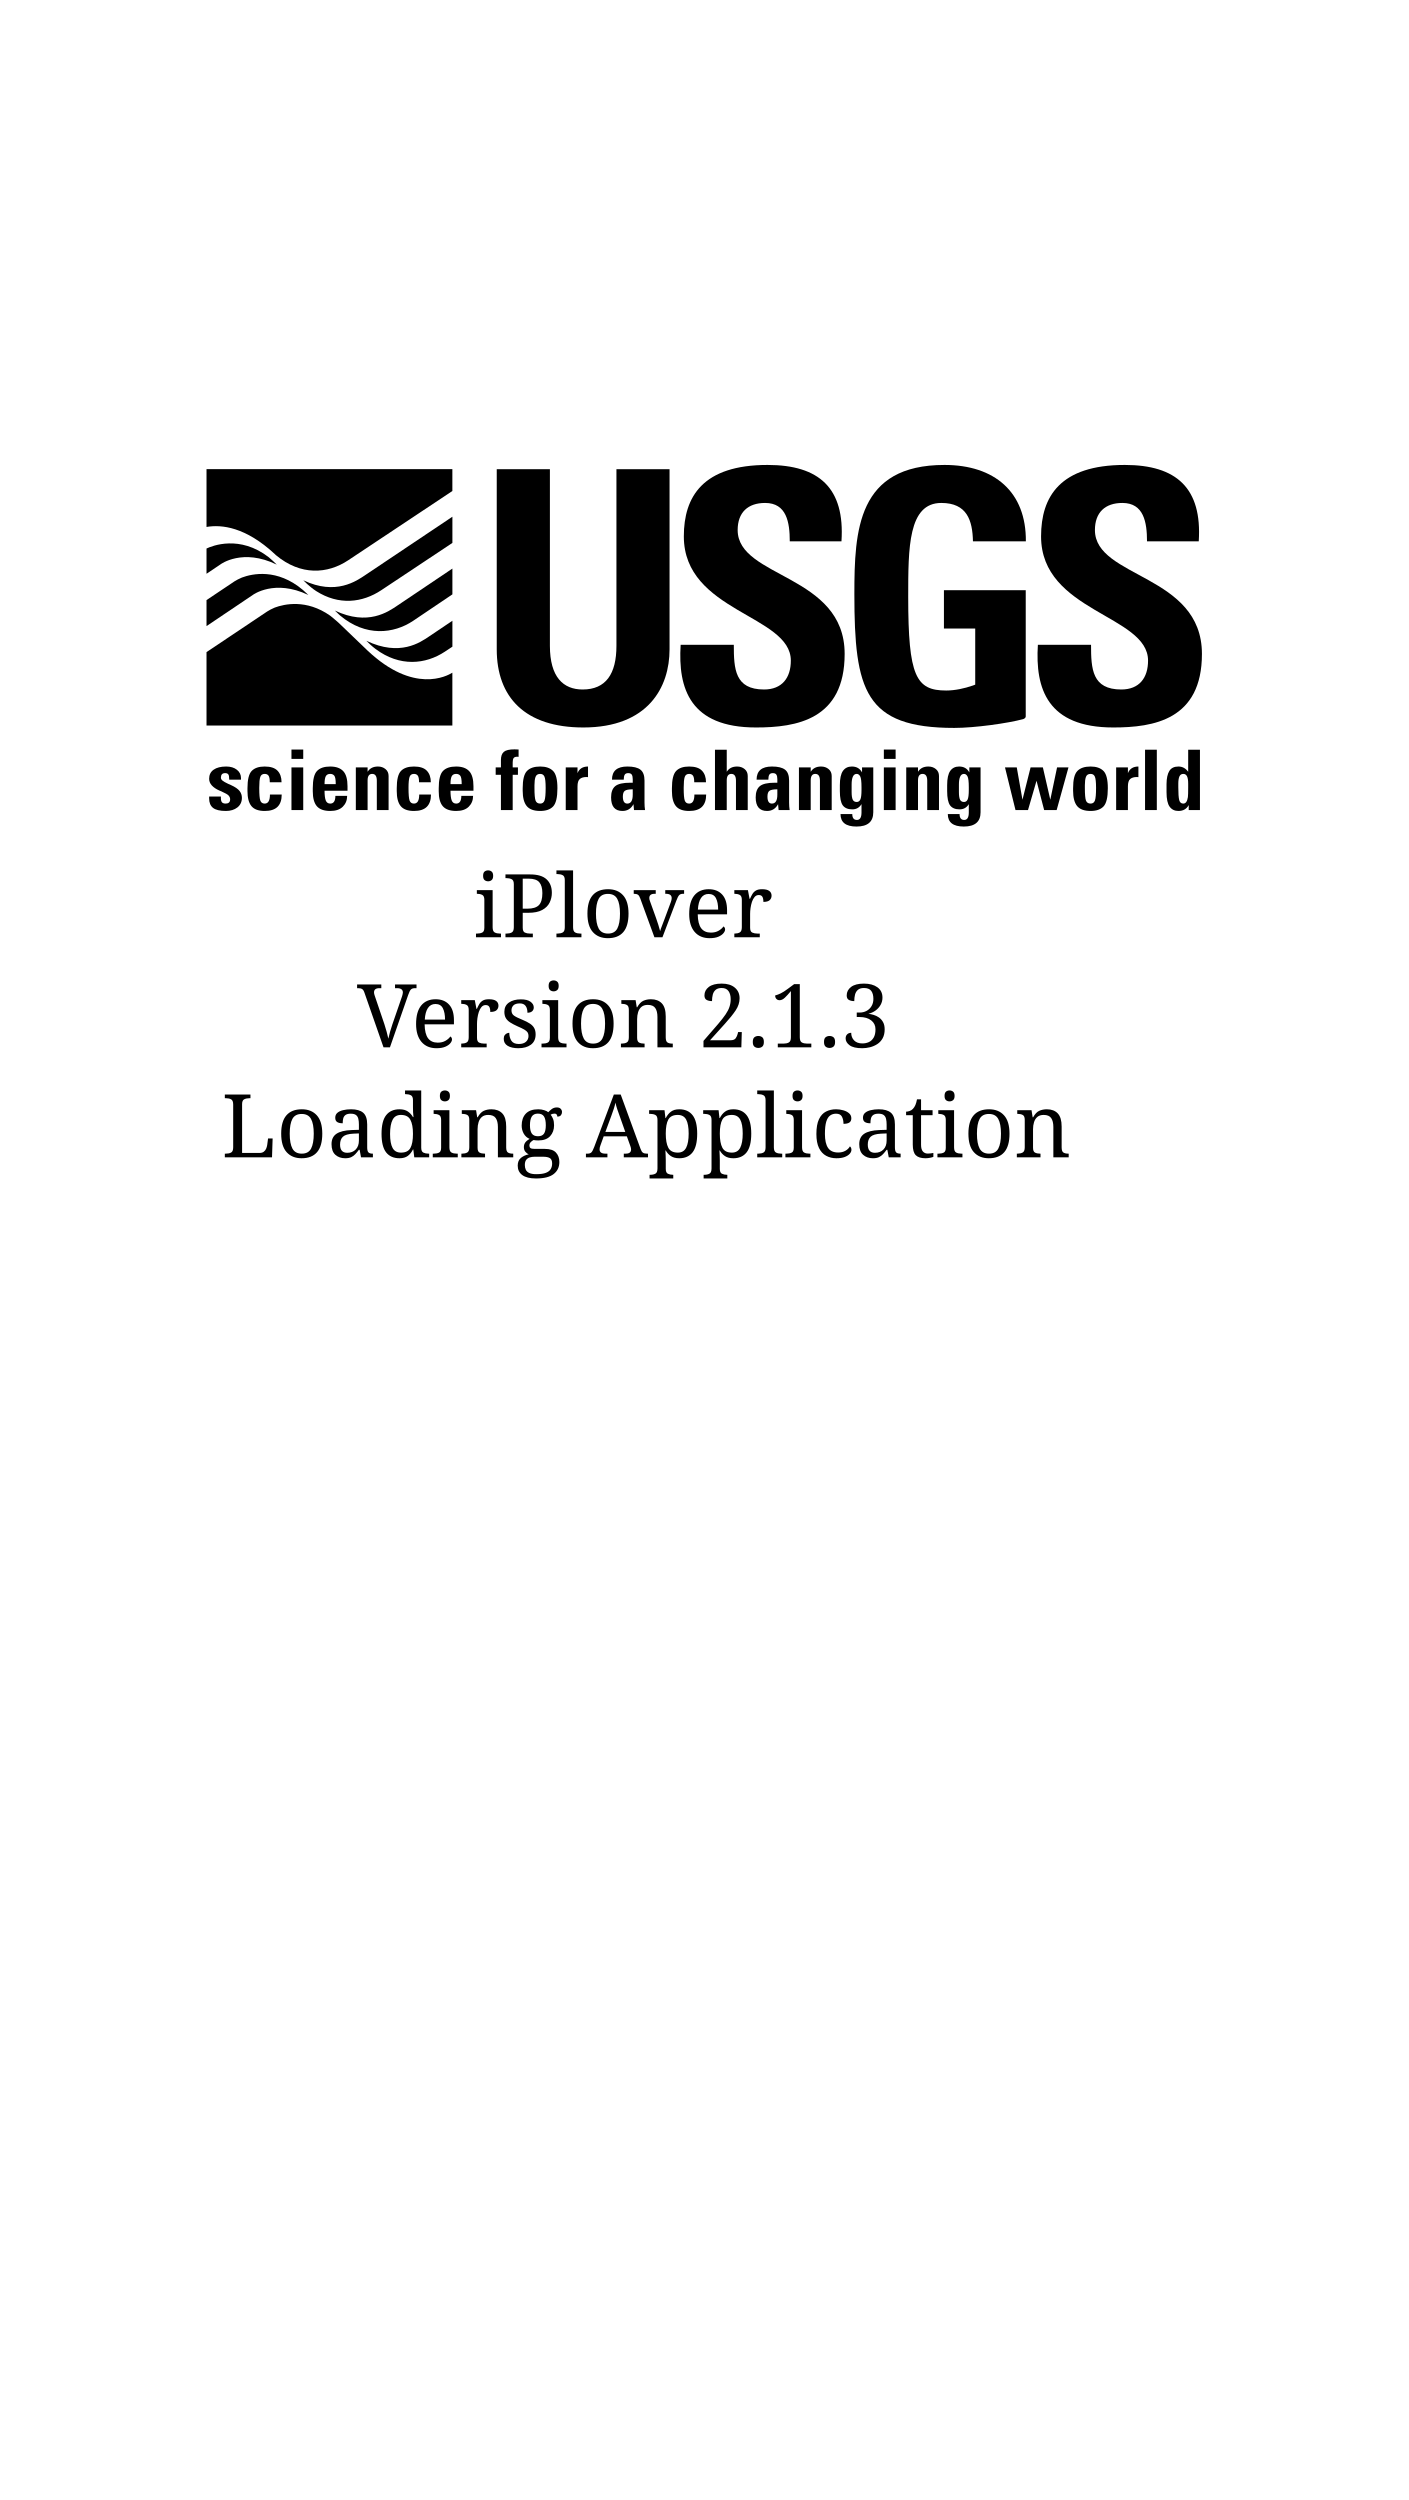
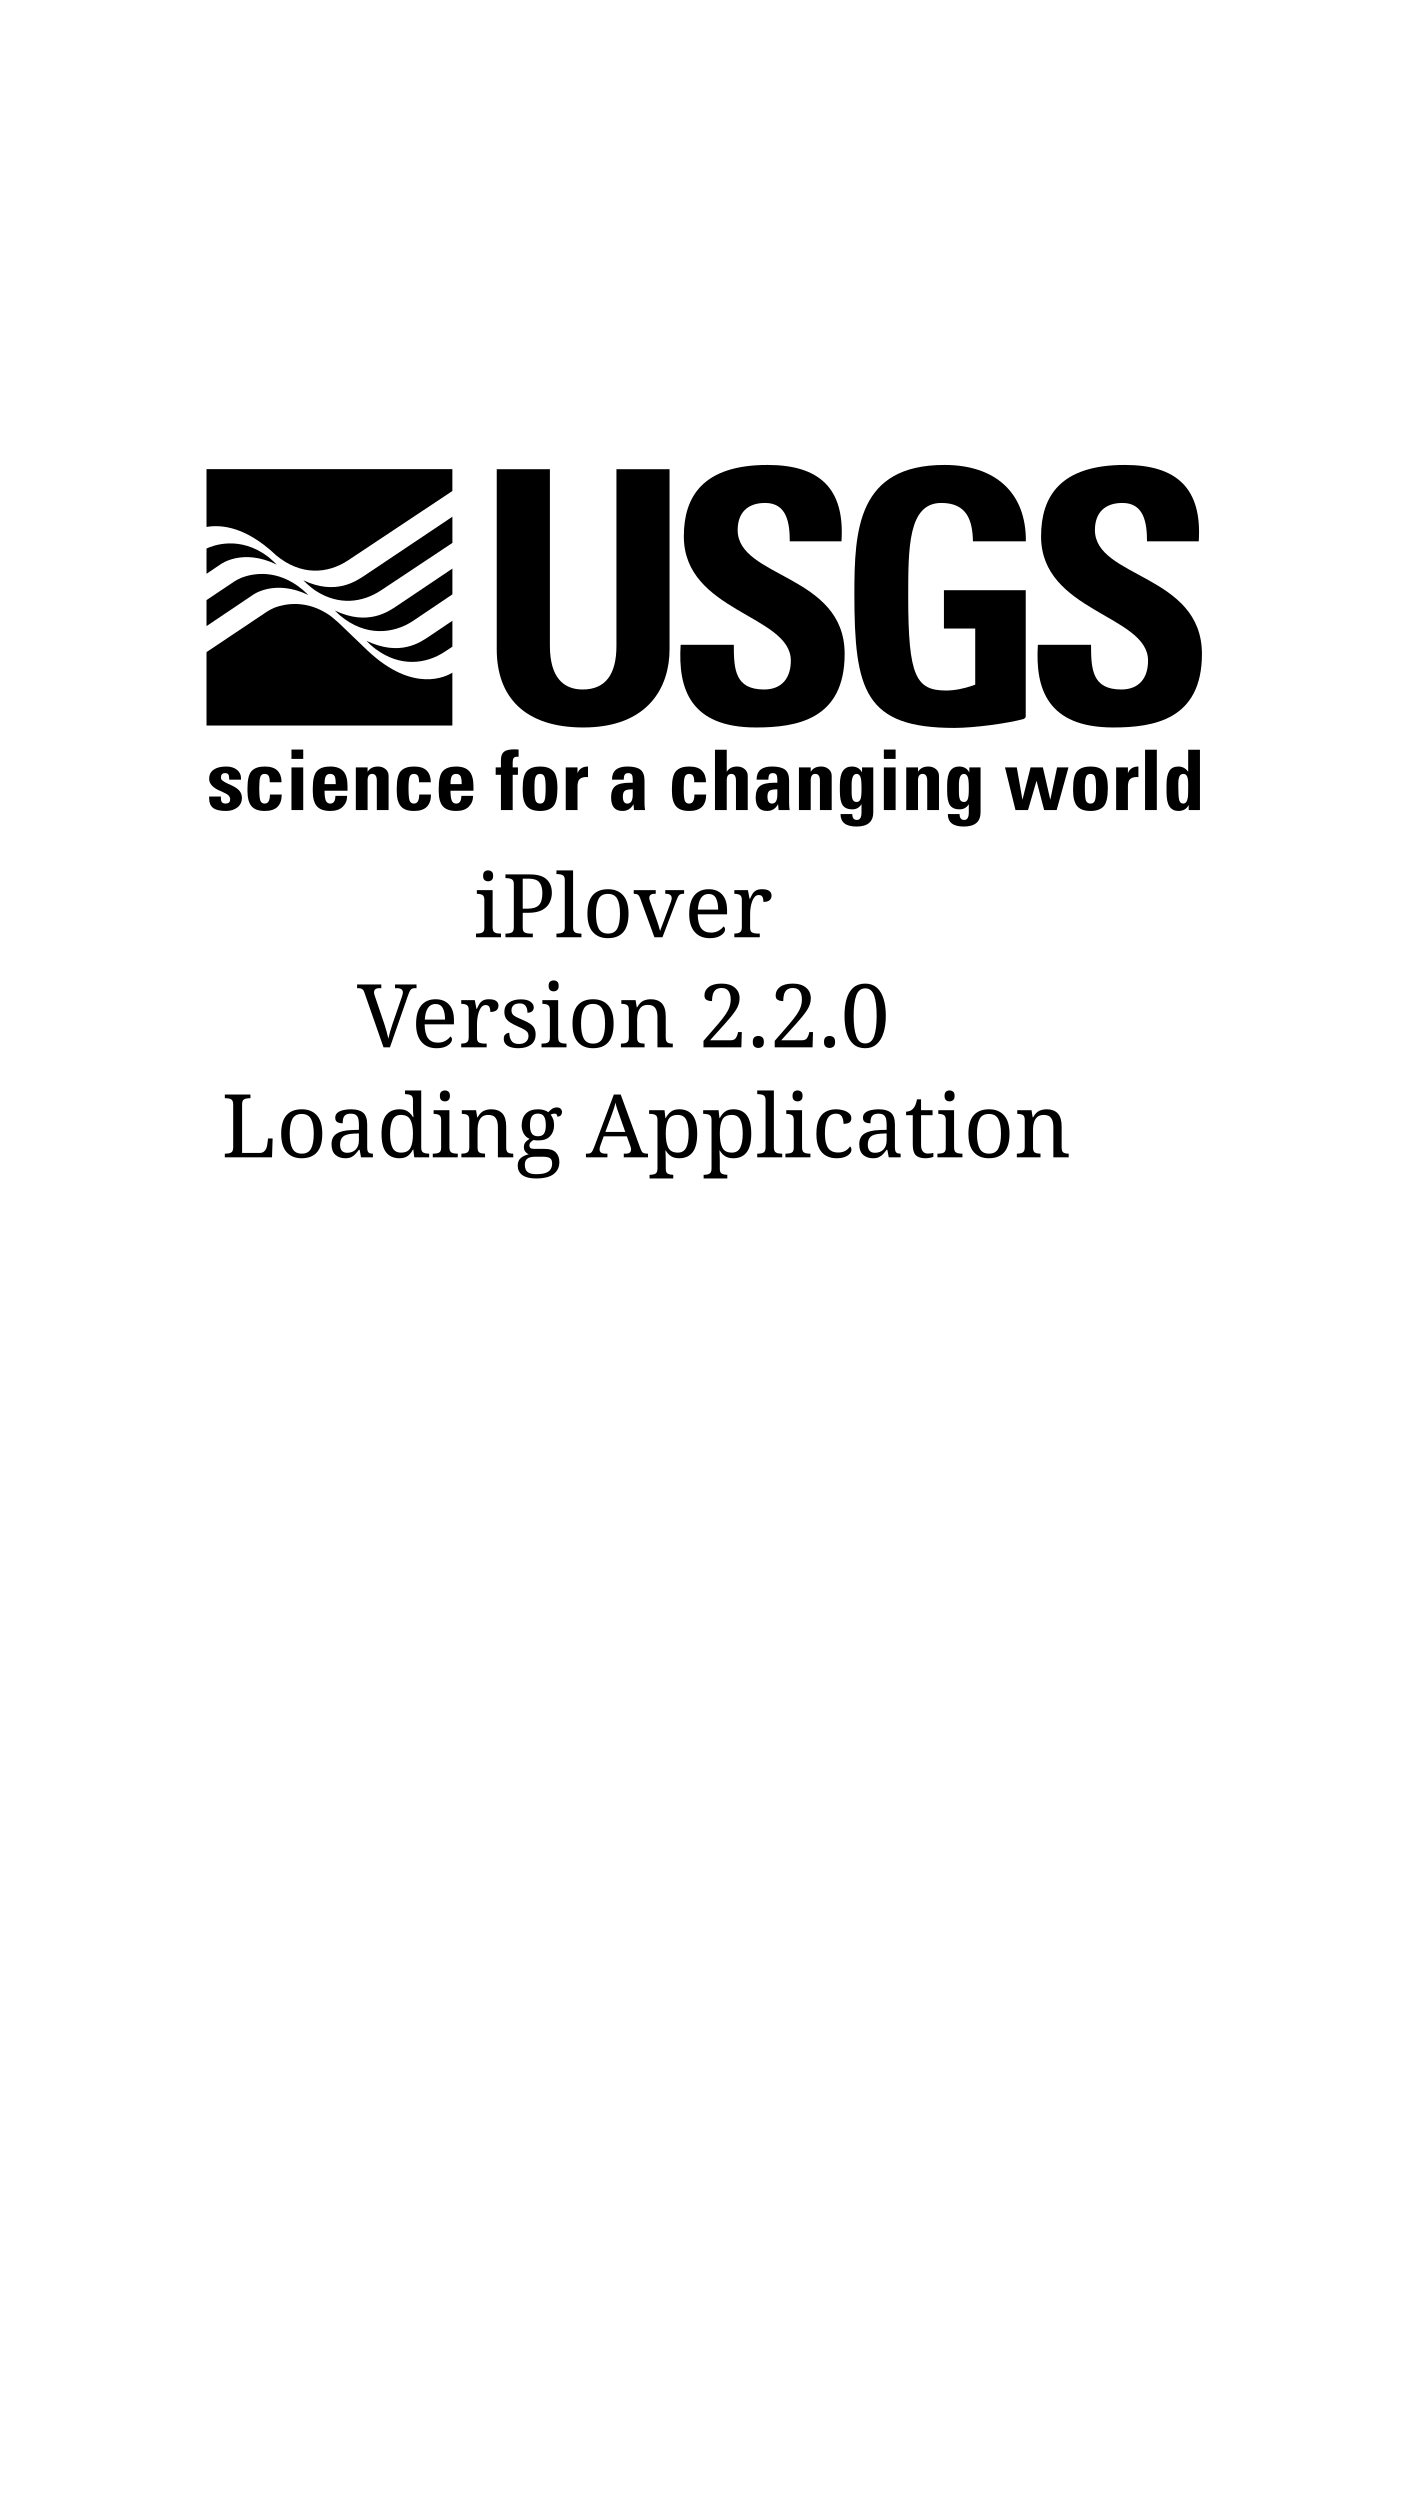
<svg xmlns="http://www.w3.org/2000/svg" xmlns:ns1="http://www.openswatchbook.org/uri/2009/osb" xmlns:xlink="http://www.w3.org/1999/xlink" width="640" height="1136" viewBox="0 0 640 1136" id="svg3421" version="1.1">
  <defs id="defs3423">
    <linearGradient id="linearGradient5638" ns1:paint="solid">
      <stop style="stop-color:#ffffff;stop-opacity:1;" offset="0" id="stop5640" />
    </linearGradient>
    <linearGradient id="linearGradient4186">
      <stop style="stop-color:#ffffff;stop-opacity:1;" offset="0" id="stop4188" />
      <stop style="stop-color:#ffffff;stop-opacity:0;" offset="1" id="stop4190" />
    </linearGradient>
    <linearGradient xlink:href="#linearGradient4186" id="linearGradient4192" x1="-1.929" y1="483.791" x2="644.786" y2="483.791" gradientUnits="userSpaceOnUse" />
    <linearGradient xlink:href="#linearGradient5638" id="linearGradient5642" x1="-1.929" y1="486.648" x2="643.357" y2="486.648" gradientUnits="userSpaceOnUse" />
  </defs>
  <g id="layer1" transform="translate(0,83.63784)">
    <rect style="opacity:1;fill:url(#linearGradient5642);fill-opacity:1;stroke:#ffffff;stroke-opacity:1" id="rect5630" width="644.286" height="1142.857" x="-1.429" y="-84.781" />
    <g style="overflow:visible" id="g3414" transform="matrix(0.5036766,0,0,0.5036766,93.84114,127.6336)">
      <path id="path3340" d="m 417.734,3.822 0,162.54 c 0,34.266 -19.373,70.483 -77.792,70.483 -52.696,0 -78.109,-27.318 -78.109,-70.483 l 0,-162.54 47.954,0 0,159.378 c 0,28.246 12.078,39.38 29.543,39.38 20.933,0 30.486,-13.991 30.486,-39.38 l 0,-159.378 47.918,0 z" style="fill:#000000" />
      <path id="path3342" d="m 495.686,236.845 c -59.365,0 -70.46,-34.936 -67.939,-74.599 l 47.958,0 c 0,21.882 0.955,40.334 27.298,40.334 16.185,0 24.148,-10.501 24.148,-26.046 0,-41.267 -96.534,-43.811 -96.534,-112.079 C 430.618,28.577 447.75,0 506.166,0 c 46.659,0 69.855,20.966 66.665,68.91 l -46.641,0 c 0,-17.16 -2.871,-34.626 -22.246,-34.626 -15.538,0 -24.763,8.577 -24.763,24.46 0,43.479 96.521,39.666 96.521,111.752 0,59.369 -43.491,66.349 -80.016,66.349 z" style="fill:#000000" />
      <path id="path3344" d="m 818.033,236.845 c -59.393,0 -70.527,-34.936 -68.006,-74.599 l 47.959,0 c 0,21.882 0.955,40.334 27.298,40.334 16.214,0 24.137,-10.501 24.137,-26.046 0,-41.267 -96.516,-43.811 -96.516,-112.079 C 752.905,28.577 770.074,0 828.478,0 c 46.659,0 69.825,20.966 66.678,68.91 l -46.676,0 c 0,-17.16 -2.864,-34.626 -22.228,-34.626 -15.545,0 -24.763,8.577 -24.763,24.46 0,43.479 96.543,39.666 96.543,111.752 10e-4,59.369 -43.526,66.349 -79.999,66.349 z" style="fill:#000000" />
      <path id="path3346" d="m 665.27,147.606 28.232,0 0,50.615 -2.33,0.854 c -7.331,2.521 -15.9,4.431 -23.852,4.431 -27.284,0 -34.279,-12.694 -34.279,-84.445 0,-44.446 0,-84.777 29.849,-84.777 23.21,0 28.146,15.683 28.565,34.626 l 47.73,0 C 739.571,24.42 710.933,0 665.768,0 587.32,0 584.47,58.744 584.47,116.507 c 0,86.999 9.419,120.737 90.075,120.737 18.692,0 48.484,-4.203 62.254,-7.944 0.79,-0.249 2.272,-1.117 2.272,-2.336 0,-6.247 0,-113.952 0,-113.952 l -73.801,0 0,34.594 z" style="fill:#000000" />
      <path id="path3348" d="m 61.778,80.567 0.787,0.77 c 22.473,18.804 46.712,16.986 65.177,4.716 11.655,-7.761 64.282,-42.737 94.051,-62.541 l 0,-19.75 L 0,3.762 0,55.944 c 13.528,-2.355 35.299,-0.065 61.778,24.623 z" style="fill:#000000" />
      <path id="path3350" d="m 145.223,167.417 -26.197,-25.146 c -3.694,-3.334 -6.825,-5.778 -7.527,-6.327 -21.404,-15.038 -41.372,-10.458 -49.966,-7.258 -2.607,1.046 -5.094,2.471 -6.86,3.567 L 0,168.856 l 0,66.23 221.792,0 0,-47.68 c -4.864,3.093 -34.898,19.364 -76.569,-19.989 z" style="fill:#000000" />
      <path id="path3352" d="M 59.818,86.507 C 58.643,85.404 57.315,84.214 56.143,83.271 29.96,62.997 5.214,72.927 0,75.396 l 0,22.785 12.827,-8.626 c 0,0 19.776,-14.67 50.562,0.384 l -3.571,-3.432 z" style="fill:#000000" />
      <path id="path3354" d="m 90.444,115.961 c -1.153,-1.032 -2.308,-2.067 -3.483,-3.177 -23.224,-19.663 -45.714,-14.69 -55.007,-11.21 -2.639,1.051 -5.162,2.487 -6.945,3.579 l -2.521,1.717 0,0 L 0,121.911 0,145.39 41.846,117.222 c 0,0 19.53,-14.508 50.017,0.089 l -1.419,-1.35 z" style="fill:#000000" />
      <path id="path3356" d="m 221.824,140.56 c -8.729,5.87 -17.589,11.854 -21.122,14.234 -7.875,5.258 -26.146,18.352 -56.53,3.833 l 3.572,3.433 c 1.329,1.213 2.958,2.608 4.76,3.963 21.805,16.342 45.136,13.989 62.604,2.377 2.432,-1.594 4.654,-3.062 6.717,-4.444 l 0,-23.396 z" style="fill:#000000" />
      <path id="path3358" d="m 221.824,93.49 c -19.144,12.884 -44.994,30.281 -49.877,33.542 -7.875,5.278 -26.407,18.53 -56.142,4.331 l 3.447,3.314 c 0.385,0.37 0.787,0.727 1.172,1.083 l -0.036,0.027 0,0 0.036,-0.027 c 23.085,19.533 48.513,16.557 65.964,4.888 9.833,-6.541 23.817,-15.988 35.436,-23.897 l 0,-23.261 z" style="fill:#000000" />
      <path id="path3360" d="m 221.824,46.711 c -27.615,18.514 -72.927,48.897 -78.439,52.538 -7.96,5.329 -26.708,18.813 -56.072,4.794 l 3.57,3.447 c 2.12,1.894 4.969,4.308 8.015,6.286 20.32,13.007 41.602,10.691 58.91,-0.877 12.427,-8.321 43.053,-28.632 64.017,-42.562 l 0,-23.626 z" style="fill:#000000" />
      <path id="path3362" d="m 12.982,299.145 0,1.442 c 0,1.801 0.333,3.07 0.999,3.81 0.69,0.74 1.799,1.11 3.329,1.11 1.258,0 2.231,-0.309 2.922,-0.925 0.715,-0.616 1.073,-1.615 1.073,-2.996 0,-1.134 -0.419,-2.206 -1.257,-3.218 -0.839,-1.011 -3.058,-2.306 -6.658,-3.884 l -1.923,-0.813 c -2.762,-1.208 -4.969,-2.7 -6.621,-4.476 -1.652,-1.775 -2.478,-3.797 -2.478,-6.066 0,-3.551 1.344,-6.274 4.032,-8.174 2.712,-1.924 6.497,-2.885 11.355,-2.885 4.019,0 7.25,0.986 9.691,2.959 2.441,1.948 3.662,4.438 3.662,7.471 l 0,1.406 -10.617,0 c 0,-2.516 -0.296,-4.118 -0.888,-4.809 -0.592,-0.715 -1.504,-1.072 -2.737,-1.072 -1.356,0 -2.343,0.346 -2.959,1.035 -0.617,0.69 -0.925,1.727 -0.925,3.107 0,0.912 0.468,1.775 1.406,2.589 0.937,0.789 2.613,1.751 5.03,2.885 l 2.589,1.146 c 3.748,1.701 6.337,3.465 7.768,5.289 1.43,1.825 2.145,3.909 2.145,6.251 0,3.625 -1.356,6.51 -4.068,8.655 -2.713,2.121 -6.165,3.181 -10.356,3.181 -5.376,0 -9.247,-0.925 -11.614,-2.773 -2.343,-1.874 -3.514,-4.722 -3.514,-8.545 l 0,-1.701 10.614,0 z" style="fill:#000000" />
      <path id="path3364" d="m 57.22,297.37 10.615,0 c 0,4.907 -1.271,8.606 -3.81,11.097 -2.54,2.466 -6.375,3.698 -11.503,3.698 -5.598,0 -9.592,-1.454 -11.984,-4.364 -2.392,-2.909 -3.587,-7.435 -3.587,-13.574 l 0,-2.589 c 0,-7.743 1.27,-12.934 3.81,-15.572 2.539,-2.663 6.436,-3.994 11.688,-3.994 5.35,0 9.222,1.257 11.614,3.772 2.417,2.515 3.625,5.992 3.625,10.431 l -10.616,0 c 0,-2.959 -0.383,-4.957 -1.147,-5.992 -0.765,-1.036 -1.911,-1.554 -3.439,-1.554 -2.047,0 -3.379,0.925 -3.995,2.774 -0.617,1.85 -0.925,5.141 -0.925,9.875 0,5.895 0.333,9.729 0.999,11.504 0.666,1.751 1.973,2.626 3.921,2.626 3.155,-10e-4 4.734,-2.714 4.734,-8.138 z" style="fill:#000000" />
      <path id="path3366" d="m 76.638,256.757 10.616,0 0,8.434 -10.616,0 0,-8.434 z m 0,16.127 10.616,0 0,38.467 -10.616,0 0,-38.467 z" style="fill:#000000" />
      <path id="path3368" d="m 106.486,293.893 c 0,3.945 0.357,6.867 1.073,8.766 0.74,1.899 2.095,2.849 4.068,2.849 3.082,0 4.624,-2.317 4.624,-6.954 l 10.615,0 c 0,3.921 -1.307,7.176 -3.92,9.765 -2.589,2.565 -6.362,3.847 -11.318,3.847 -5.548,0 -9.567,-1.417 -12.058,-4.253 -2.466,-2.86 -3.699,-7.348 -3.699,-13.464 l 0,-2.811 c 0,-7.743 1.282,-12.934 3.847,-15.572 2.564,-2.663 6.51,-3.994 11.836,-3.994 5.252,0 9.173,1.381 11.762,4.143 2.589,2.736 3.884,7.299 3.884,13.685 l 0,2.331 c 0,0.912 0,1.467 0,1.664 l -20.714,0 z m 0,-5.955 10.098,0 c 0,-3.97 -0.432,-6.497 -1.295,-7.582 -0.863,-1.085 -2.096,-1.628 -3.699,-1.628 -1.899,0 -3.23,0.703 -3.995,2.108 -0.739,1.382 -1.109,3.749 -1.109,7.102 z" style="fill:#000000" />
      <path id="path3370" d="m 134.708,311.351 0,-38.467 10.615,0 0,3.921 c 1.973,-3.156 5.08,-4.734 9.321,-4.734 2.712,0 4.994,0.776 6.843,2.33 1.85,1.529 2.774,3.612 2.774,6.251 l 0,30.699 -10.615,0 0,-26.52 c 0,-4.069 -1.394,-6.104 -4.18,-6.104 -2.762,0 -4.143,1.948 -4.143,5.844 l 0,26.779 -10.615,0 z" style="fill:#000000" />
      <path id="path3372" d="m 191.89,297.37 10.615,0 c 0,4.907 -1.271,8.606 -3.81,11.097 -2.54,2.466 -6.375,3.698 -11.503,3.698 -5.598,0 -9.592,-1.454 -11.984,-4.364 -2.392,-2.909 -3.587,-7.435 -3.587,-13.574 l 0,-2.589 c 0,-7.743 1.27,-12.934 3.81,-15.572 2.539,-2.663 6.436,-3.994 11.688,-3.994 5.35,0 9.222,1.257 11.614,3.772 2.417,2.515 3.625,5.992 3.625,10.431 l -10.615,0 c 0,-2.959 -0.383,-4.957 -1.147,-5.992 -0.765,-1.036 -1.911,-1.554 -3.439,-1.554 -2.047,0 -3.379,0.925 -3.995,2.774 -0.617,1.85 -0.925,5.141 -0.925,9.875 0,5.895 0.333,9.729 0.999,11.504 0.666,1.751 1.973,2.626 3.921,2.626 3.155,-10e-4 4.733,-2.714 4.733,-8.138 z" style="fill:#000000" />
      <path id="path3374" d="m 220.111,293.893 c 0,3.945 0.357,6.867 1.073,8.766 0.74,1.899 2.095,2.849 4.068,2.849 3.082,0 4.624,-2.317 4.624,-6.954 l 10.615,0 c 0,3.921 -1.307,7.176 -3.92,9.765 -2.589,2.565 -6.362,3.847 -11.318,3.847 -5.548,0 -9.567,-1.417 -12.058,-4.253 -2.466,-2.86 -3.699,-7.348 -3.699,-13.464 l 0,-2.811 c 0,-7.743 1.282,-12.934 3.847,-15.572 2.564,-2.663 6.51,-3.994 11.836,-3.994 5.252,0 9.173,1.381 11.762,4.143 2.589,2.736 3.884,7.299 3.884,13.685 l 0,2.331 c 0,0.912 0,1.467 0,1.664 l -20.714,0 z m 0,-5.955 10.098,0 c 0,-3.97 -0.432,-6.497 -1.295,-7.582 -0.863,-1.085 -2.096,-1.628 -3.699,-1.628 -1.899,0 -3.23,0.703 -3.995,2.108 -0.739,1.382 -1.109,3.749 -1.109,7.102 z" style="fill:#000000" />
      <path id="path3376" d="m 260.872,272.884 4.734,0 0,-6.621 c 0,-3.427 0.863,-5.893 2.589,-7.397 1.75,-1.528 4.98,-2.293 9.69,-2.293 1.233,0 2.453,0.05 3.662,0.148 l 0,6.62 c -0.419,-0.074 -0.801,-0.11 -1.146,-0.11 -1.677,0 -2.799,0.419 -3.366,1.257 -0.543,0.839 -0.814,2.146 -0.814,3.921 l 0,4.476 4.734,0 0,6.657 -4.734,0 0,31.81 -10.615,0 0,-31.81 -4.734,0 0,-6.658 z" style="fill:#000000" />
      <path id="path3378" d="m 285.246,291.637 c 0,-7.743 1.294,-12.934 3.883,-15.572 2.589,-2.663 6.559,-3.994 11.91,-3.994 5.079,0 8.938,1.319 11.577,3.957 2.638,2.614 3.958,7.817 3.958,15.609 0,8.235 -1.294,13.722 -3.884,16.459 -2.589,2.713 -6.473,4.068 -11.651,4.068 -5.721,0 -9.79,-1.491 -12.206,-4.476 -2.392,-2.982 -3.587,-7.582 -3.587,-13.796 l 0,-2.255 z m 10.615,-0.26 c 0,5.82 0.333,9.63 0.999,11.43 0.69,1.8 2.083,2.7 4.18,2.7 1.923,0 3.218,-0.925 3.884,-2.774 0.69,-1.85 1.036,-5.634 1.036,-11.355 0,-5.252 -0.37,-8.667 -1.11,-10.245 -0.715,-1.603 -1.985,-2.404 -3.81,-2.404 -2.146,0 -3.551,0.9 -4.217,2.7 -0.642,1.775 -0.961,4.291 -0.961,7.546 l 0,2.402 z" style="fill:#000000" />
      <path id="path3380" d="m 324.083,311.351 0,-38.467 10.615,0 0,5.142 c 1.603,-3.97 4.759,-5.955 9.469,-5.955 l 0,9.579 c -0.518,-0.073 -0.974,-0.11 -1.368,-0.11 -2.614,0 -4.624,0.592 -6.029,1.775 -1.381,1.184 -2.071,3.428 -2.071,6.731 l 0,21.305 -10.616,0 z" style="fill:#000000" />
      <path id="path3382" d="m 365.804,283.907 c 0,-7.891 4.624,-11.836 13.871,-11.836 5.424,0 9.357,0.949 11.799,2.848 2.441,1.899 3.662,5.191 3.662,9.876 l 0,19.825 c 0,2.367 0.16,4.611 0.481,6.731 l -9.95,0 -0.481,-5.326 c -2.17,4.094 -5.487,6.14 -9.949,6.14 -6.831,0 -10.246,-4.08 -10.246,-12.242 0,-4.685 1.245,-8.063 3.736,-10.135 2.49,-2.071 7.015,-3.107 13.574,-3.107 l 2.219,0 0,-3.181 c 0,-1.8 -0.284,-3.156 -0.851,-4.068 -0.568,-0.937 -1.641,-1.405 -3.218,-1.405 -1.553,0 -2.614,0.48 -3.181,1.442 -0.568,0.938 -0.851,2.417 -0.851,4.438 l -10.615,0 z m 18.716,8.728 c -3.527,0 -5.894,0.444 -7.102,1.332 -1.208,0.863 -1.812,2.602 -1.812,5.215 0,4.217 1.332,6.325 3.995,6.325 3.279,0 4.919,-2.663 4.919,-7.989 l 0,-4.883 z" style="fill:#000000" />
      <path id="path3384" d="m 440.149,297.37 10.615,0 c 0,4.907 -1.271,8.606 -3.81,11.097 -2.54,2.466 -6.375,3.698 -11.503,3.698 -5.598,0 -9.592,-1.454 -11.984,-4.364 -2.392,-2.909 -3.587,-7.435 -3.587,-13.574 l 0,-2.589 c 0,-7.743 1.27,-12.934 3.81,-15.572 2.539,-2.663 6.436,-3.994 11.688,-3.994 5.35,0 9.222,1.257 11.614,3.772 2.417,2.515 3.625,5.992 3.625,10.431 l -10.615,0 c 0,-2.959 -0.383,-4.957 -1.147,-5.992 -0.765,-1.036 -1.911,-1.554 -3.439,-1.554 -2.047,0 -3.379,0.925 -3.995,2.774 -0.617,1.85 -0.925,5.141 -0.925,9.875 0,5.895 0.333,9.729 0.999,11.504 0.666,1.751 1.973,2.626 3.921,2.626 3.154,-10e-4 4.733,-2.714 4.733,-8.138 z" style="fill:#000000" />
      <path id="path3386" d="m 458.717,256.906 10.615,0 0,19.899 c 1.972,-3.156 5.079,-4.734 9.32,-4.734 2.712,0 4.993,0.776 6.843,2.33 1.85,1.529 2.774,3.612 2.774,6.251 l 0,30.699 -10.615,0 0,-26.52 c 0,-4.069 -1.394,-6.104 -4.18,-6.104 -2.763,0 -4.143,1.948 -4.143,5.844 l 0,26.779 -10.615,0 0,-54.444 z" style="fill:#000000" />
      <path id="path3388" d="m 496.259,283.907 c 0,-7.891 4.623,-11.836 13.87,-11.836 5.424,0 9.357,0.949 11.799,2.848 2.441,1.899 3.662,5.191 3.662,9.876 l 0,19.825 c 0,2.367 0.159,4.611 0.48,6.731 l -9.949,0 -0.481,-5.326 c -2.17,4.094 -5.486,6.14 -9.949,6.14 -6.831,0 -10.246,-4.08 -10.246,-12.242 0,-4.685 1.245,-8.063 3.736,-10.135 2.49,-2.071 7.015,-3.107 13.574,-3.107 l 2.219,0 0,-3.181 c 0,-1.8 -0.283,-3.156 -0.851,-4.068 -0.567,-0.937 -1.64,-1.405 -3.218,-1.405 -1.554,0 -2.614,0.48 -3.181,1.442 -0.567,0.938 -0.851,2.417 -0.851,4.438 l -10.614,0 z m 18.715,8.728 c -3.526,0 -5.894,0.444 -7.102,1.332 -1.208,0.863 -1.812,2.602 -1.812,5.215 0,4.217 1.331,6.325 3.994,6.325 3.279,0 4.919,-2.663 4.919,-7.989 l 0,-4.883 z" style="fill:#000000" />
      <path id="path3390" d="m 534.467,311.351 0,-38.467 10.615,0 0,3.921 c 1.972,-3.156 5.079,-4.734 9.32,-4.734 2.712,0 4.993,0.776 6.843,2.33 1.85,1.529 2.774,3.612 2.774,6.251 l 0,30.699 -10.615,0 0,-26.52 c 0,-4.069 -1.394,-6.104 -4.18,-6.104 -2.763,0 -4.143,1.948 -4.143,5.844 l 0,26.779 -10.614,0 z" style="fill:#000000" />
      <path id="path3392" d="m 571.972,314.976 10.615,0 c 0,3.525 1.405,5.289 4.217,5.289 2.736,0 4.105,-2.256 4.105,-6.769 l 0,-7.509 c -1.899,3.157 -4.674,4.734 -8.322,4.734 -3.945,0 -6.806,-1.208 -8.581,-3.625 -1.751,-2.44 -2.626,-6.731 -2.626,-12.871 l 0,-1.479 0,-3.846 c 0,-5.942 0.925,-10.232 2.773,-12.872 1.874,-2.638 4.55,-3.957 8.026,-3.957 4.266,0 7.336,1.775 9.21,5.326 l 0,-4.513 10.135,0 0,40.427 c 0,8.605 -5.043,12.909 -15.128,12.909 -9.616,0 -14.424,-3.749 -14.424,-11.244 z m 10.023,-19.788 c 0,3.205 0.345,5.486 1.035,6.842 0.69,1.356 1.874,2.035 3.551,2.035 1.455,0 2.54,-0.728 3.255,-2.183 0.715,-1.479 1.073,-4.377 1.073,-8.692 l 0,-2.478 c 0,-5.03 -0.395,-8.285 -1.184,-9.765 -0.79,-1.479 -1.838,-2.22 -3.145,-2.22 -1.578,0 -2.736,0.839 -3.477,2.516 -0.739,1.652 -1.109,3.957 -1.109,6.916 l 0,6.104 0,0.925 z" style="fill:#000000" />
      <path id="path3394" d="m 611.067,256.757 10.615,0 0,8.434 -10.615,0 0,-8.434 z m 0,16.127 10.615,0 0,38.467 -10.615,0 0,-38.467 z" style="fill:#000000" />
      <path id="path3396" d="m 631.263,311.351 0,-38.467 10.615,0 0,3.921 c 1.972,-3.156 5.079,-4.734 9.32,-4.734 2.712,0 4.993,0.776 6.843,2.33 1.85,1.529 2.774,3.612 2.774,6.251 l 0,30.699 -10.615,0 0,-26.52 c 0,-4.069 -1.394,-6.104 -4.18,-6.104 -2.763,0 -4.143,1.948 -4.143,5.844 l 0,26.779 -10.614,0 z" style="fill:#000000" />
      <path id="path3398" d="m 668.768,314.976 10.615,0 c 0,3.525 1.405,5.289 4.217,5.289 2.736,0 4.105,-2.256 4.105,-6.769 l 0,-7.509 c -1.899,3.157 -4.674,4.734 -8.322,4.734 -3.945,0 -6.806,-1.208 -8.581,-3.625 -1.751,-2.44 -2.626,-6.731 -2.626,-12.871 l 0,-1.479 0,-3.846 c 0,-5.942 0.925,-10.232 2.773,-12.872 1.874,-2.638 4.55,-3.957 8.026,-3.957 4.266,0 7.336,1.775 9.21,5.326 l 0,-4.513 10.135,0 0,40.427 c 0,8.605 -5.043,12.909 -15.128,12.909 -9.616,0 -14.424,-3.749 -14.424,-11.244 z m 10.023,-19.788 c 0,3.205 0.345,5.486 1.035,6.842 0.69,1.356 1.874,2.035 3.551,2.035 1.455,0 2.54,-0.728 3.255,-2.183 0.715,-1.479 1.073,-4.377 1.073,-8.692 l 0,-2.478 c 0,-5.03 -0.395,-8.285 -1.184,-9.765 -0.79,-1.479 -1.838,-2.22 -3.145,-2.22 -1.578,0 -2.736,0.839 -3.477,2.516 -0.739,1.652 -1.109,3.957 -1.109,6.916 l 0,6.104 0,0.925 z" style="fill:#000000" />
      <path id="path3400" d="m 720.364,272.884 10.615,0 5.142,29.146 7.323,-29.146 11.097,0 6.694,29.146 6.104,-29.146 10.282,0 -10.652,38.467 -11.281,0 -6.88,-26.446 -7.693,26.446 -11.281,0 -9.47,-38.467 z" style="fill:#000000" />
      <path id="path3402" d="m 781.801,291.637 c 0,-7.743 1.294,-12.934 3.884,-15.572 2.589,-2.663 6.559,-3.994 11.909,-3.994 5.08,0 8.938,1.319 11.577,3.957 2.639,2.614 3.958,7.817 3.958,15.609 0,8.235 -1.295,13.722 -3.884,16.459 -2.589,2.713 -6.473,4.068 -11.651,4.068 -5.721,0 -9.789,-1.491 -12.205,-4.476 -2.393,-2.982 -3.588,-7.582 -3.588,-13.796 l 0,-2.255 z m 10.615,-0.26 c 0,5.82 0.333,9.63 0.999,11.43 0.689,1.8 2.083,2.7 4.179,2.7 1.924,0 3.219,-0.925 3.884,-2.774 0.69,-1.85 1.036,-5.634 1.036,-11.355 0,-5.252 -0.37,-8.667 -1.109,-10.245 -0.716,-1.603 -1.985,-2.404 -3.811,-2.404 -2.145,0 -3.551,0.9 -4.216,2.7 -0.642,1.775 -0.962,4.291 -0.962,7.546 l 0,2.402 z" style="fill:#000000" />
      <path id="path3404" d="m 820.638,311.351 0,-38.467 10.615,0 0,5.142 c 1.603,-3.97 4.758,-5.955 9.469,-5.955 l 0,9.579 c -0.519,-0.073 -0.975,-0.11 -1.369,-0.11 -2.613,0 -4.623,0.592 -6.028,1.775 -1.382,1.184 -2.071,3.428 -2.071,6.731 l 0,21.305 -10.616,0 z" style="fill:#000000" />
      <path id="path3406" d="m 846.714,311.351 0,-54.445 10.615,0 0,54.445 -10.615,0 z" style="fill:#000000" />
      <path id="path3408" d="m 885.624,276.805 0,-19.899 10.615,0 0,54.445 -10.134,0 0,-4.513 c -1.899,3.551 -4.993,5.326 -9.284,5.326 -3.402,0 -6.042,-1.281 -7.915,-3.847 -1.874,-2.564 -2.812,-6.916 -2.812,-13.057 l 0,-3.624 0,-3.811 c 0.05,-5.153 0.888,-9.062 2.516,-11.725 1.651,-2.688 4.401,-4.031 8.248,-4.031 3.551,0.002 6.473,1.58 8.766,4.736 z m -8.914,13.833 c 0,5.672 0.271,9.567 0.814,11.688 0.542,2.121 1.775,3.182 3.698,3.182 2.194,0 3.575,-1.948 4.143,-5.845 0.172,-1.207 0.259,-4.105 0.259,-8.691 l 0,-3.44 c 0,-3.155 -0.369,-5.412 -1.109,-6.769 -0.716,-1.355 -1.812,-2.034 -3.292,-2.034 -1.627,0 -2.787,0.74 -3.477,2.22 -0.666,1.479 -1.012,3.612 -1.036,6.398 l 0,3.291 z" style="fill:#000000" />
    </g>
    <rect style="fill:#000000;fill-opacity:0" id="rect3513" width="631.429" height="1137.143" x="-5.714" y="-87.638" />
    <rect style="fill:#666666;fill-opacity:0" id="rect3517" width="640" height="1151.429" x="2.857" y="-90.495" />
    <rect style="fill:#ffffff;fill-opacity:0;stroke:#ffffff" id="rect4323" width="648.571" height="1145.714" x="-5.714" y="-90.495" />
    <text xml:space="preserve" style="font-style:normal;font-weight:normal;font-size:40px;line-height:125%;font-family:sans-serif;letter-spacing:0px;word-spacing:0px;fill:#000000;fill-opacity:1;stroke:none;stroke-width:1px;stroke-linecap:butt;stroke-linejoin:miter;stroke-opacity:1" x="319.688" y="342.262" id="text3451-2">
      <tspan id="tspan3453-1" x="319.688" y="342.262" style="font-style:normal;font-variant:normal;font-weight:normal;font-stretch:normal;font-family:serif;-inkscape-font-specification:serif;text-align:center;text-anchor:middle">iPlover</tspan>
-       <tspan x="319.688" y="392.262" id="tspan3455-8" style="font-style:normal;font-variant:normal;font-weight:normal;font-stretch:normal;font-family:serif;-inkscape-font-specification:serif;text-align:center;text-anchor:middle">Version 2.1.3</tspan>
+       <tspan x="319.688" y="392.262" id="tspan3455-8" style="font-style:normal;font-variant:normal;font-weight:normal;font-stretch:normal;font-family:serif;-inkscape-font-specification:serif;text-align:center;text-anchor:middle">Version 2.2.0</tspan>
      <tspan x="319.688" y="442.262" id="tspan3457-9" style="font-style:normal;font-variant:normal;font-weight:normal;font-stretch:normal;font-family:serif;-inkscape-font-specification:serif;text-align:center;text-anchor:middle">Loading Application</tspan>
    </text>
    <rect style="opacity:1;fill:#ffffff;fill-opacity:0;stroke:url(#linearGradient4192);stroke-opacity:1" id="rect3376" width="645.714" height="1142.857" x="-1.429" y="-87.638" />
  </g>
</svg>
